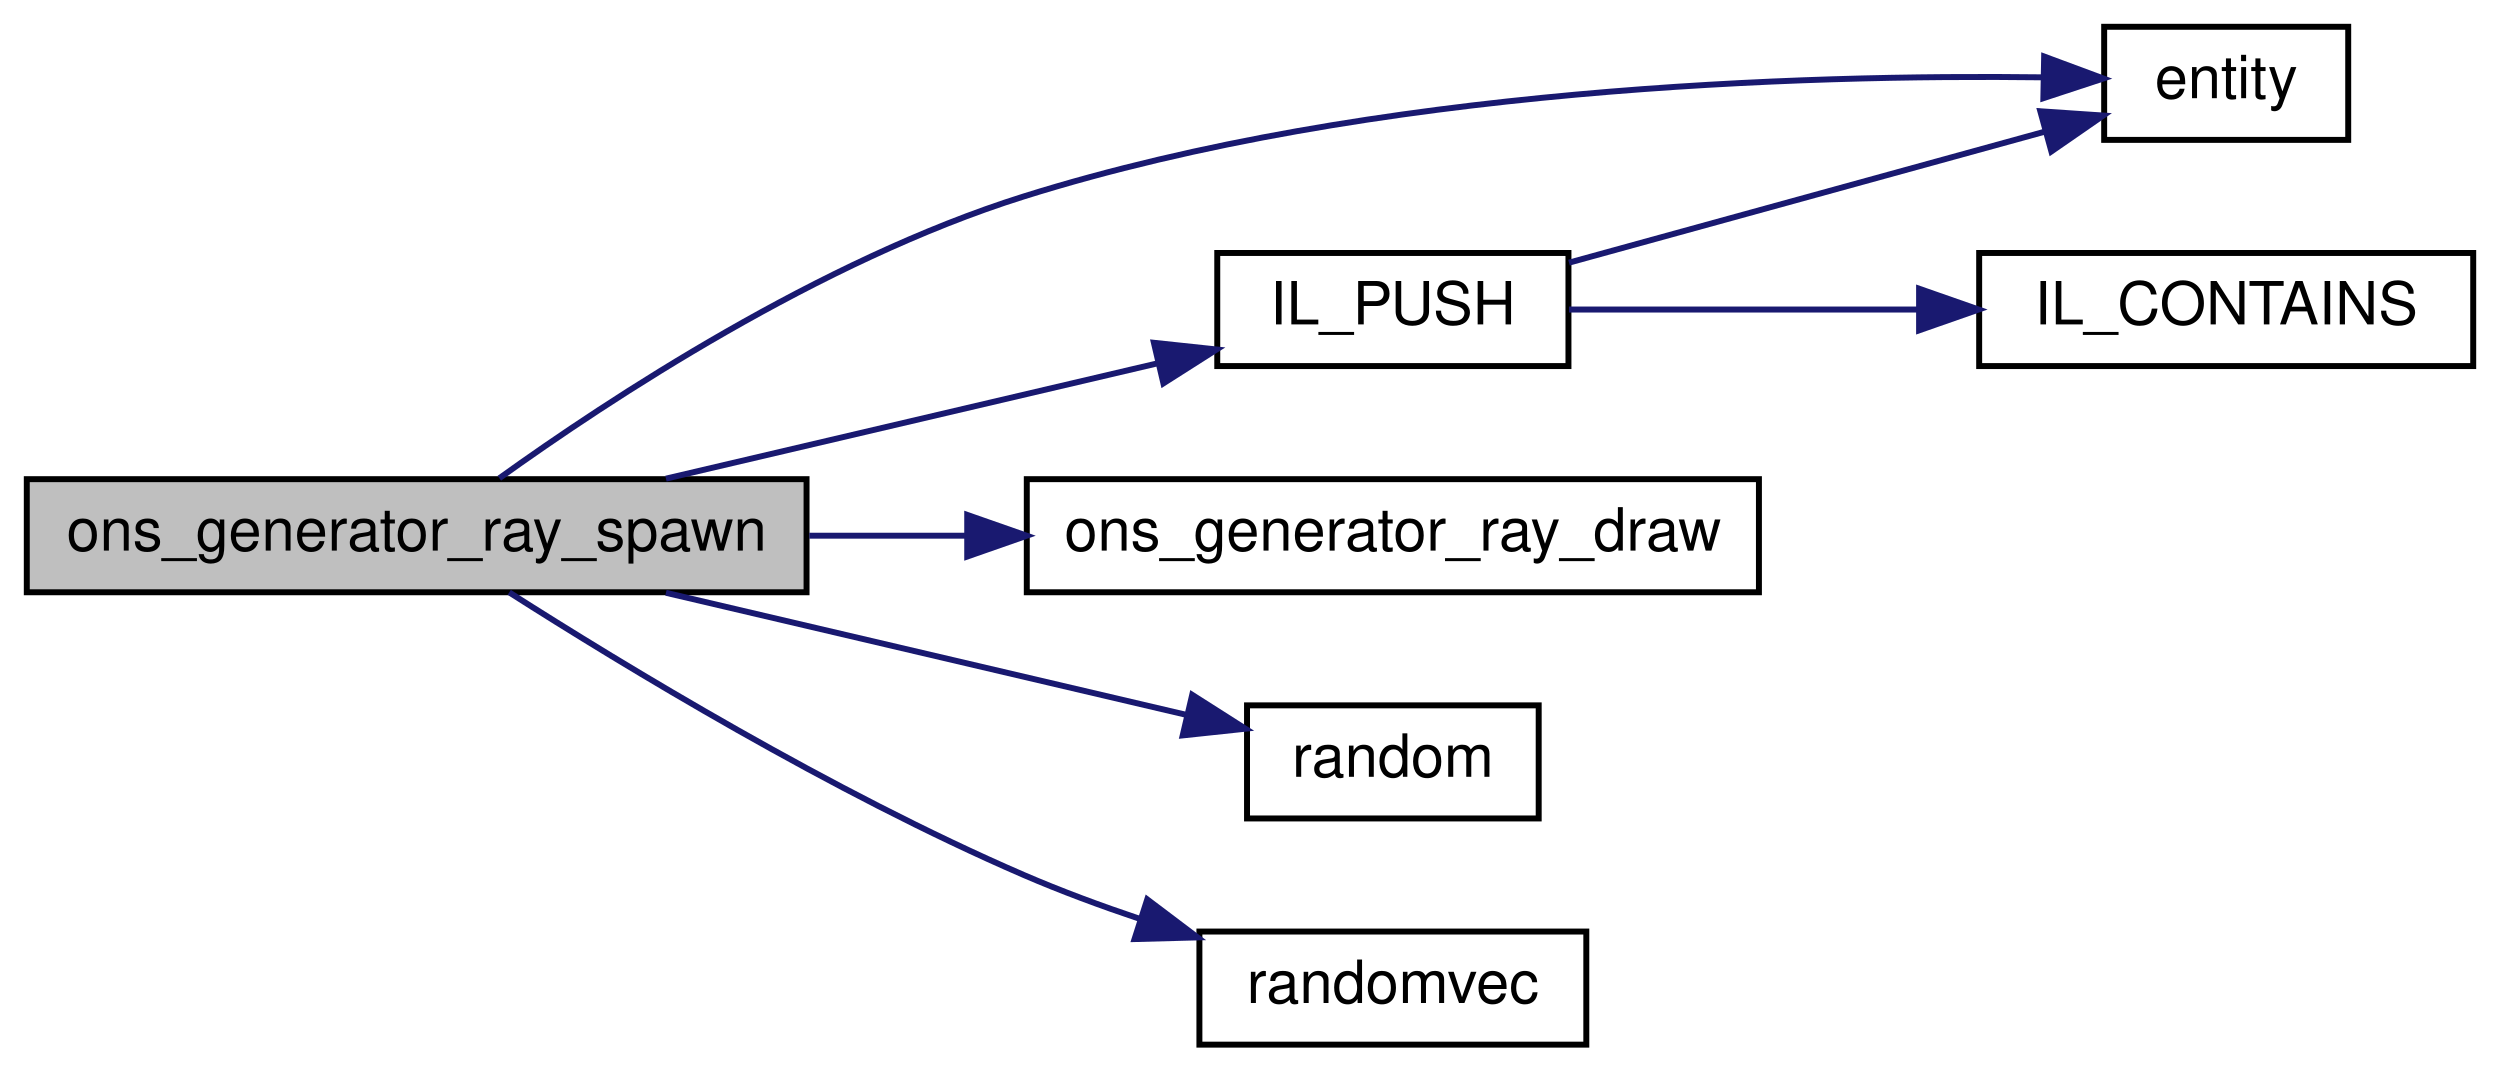
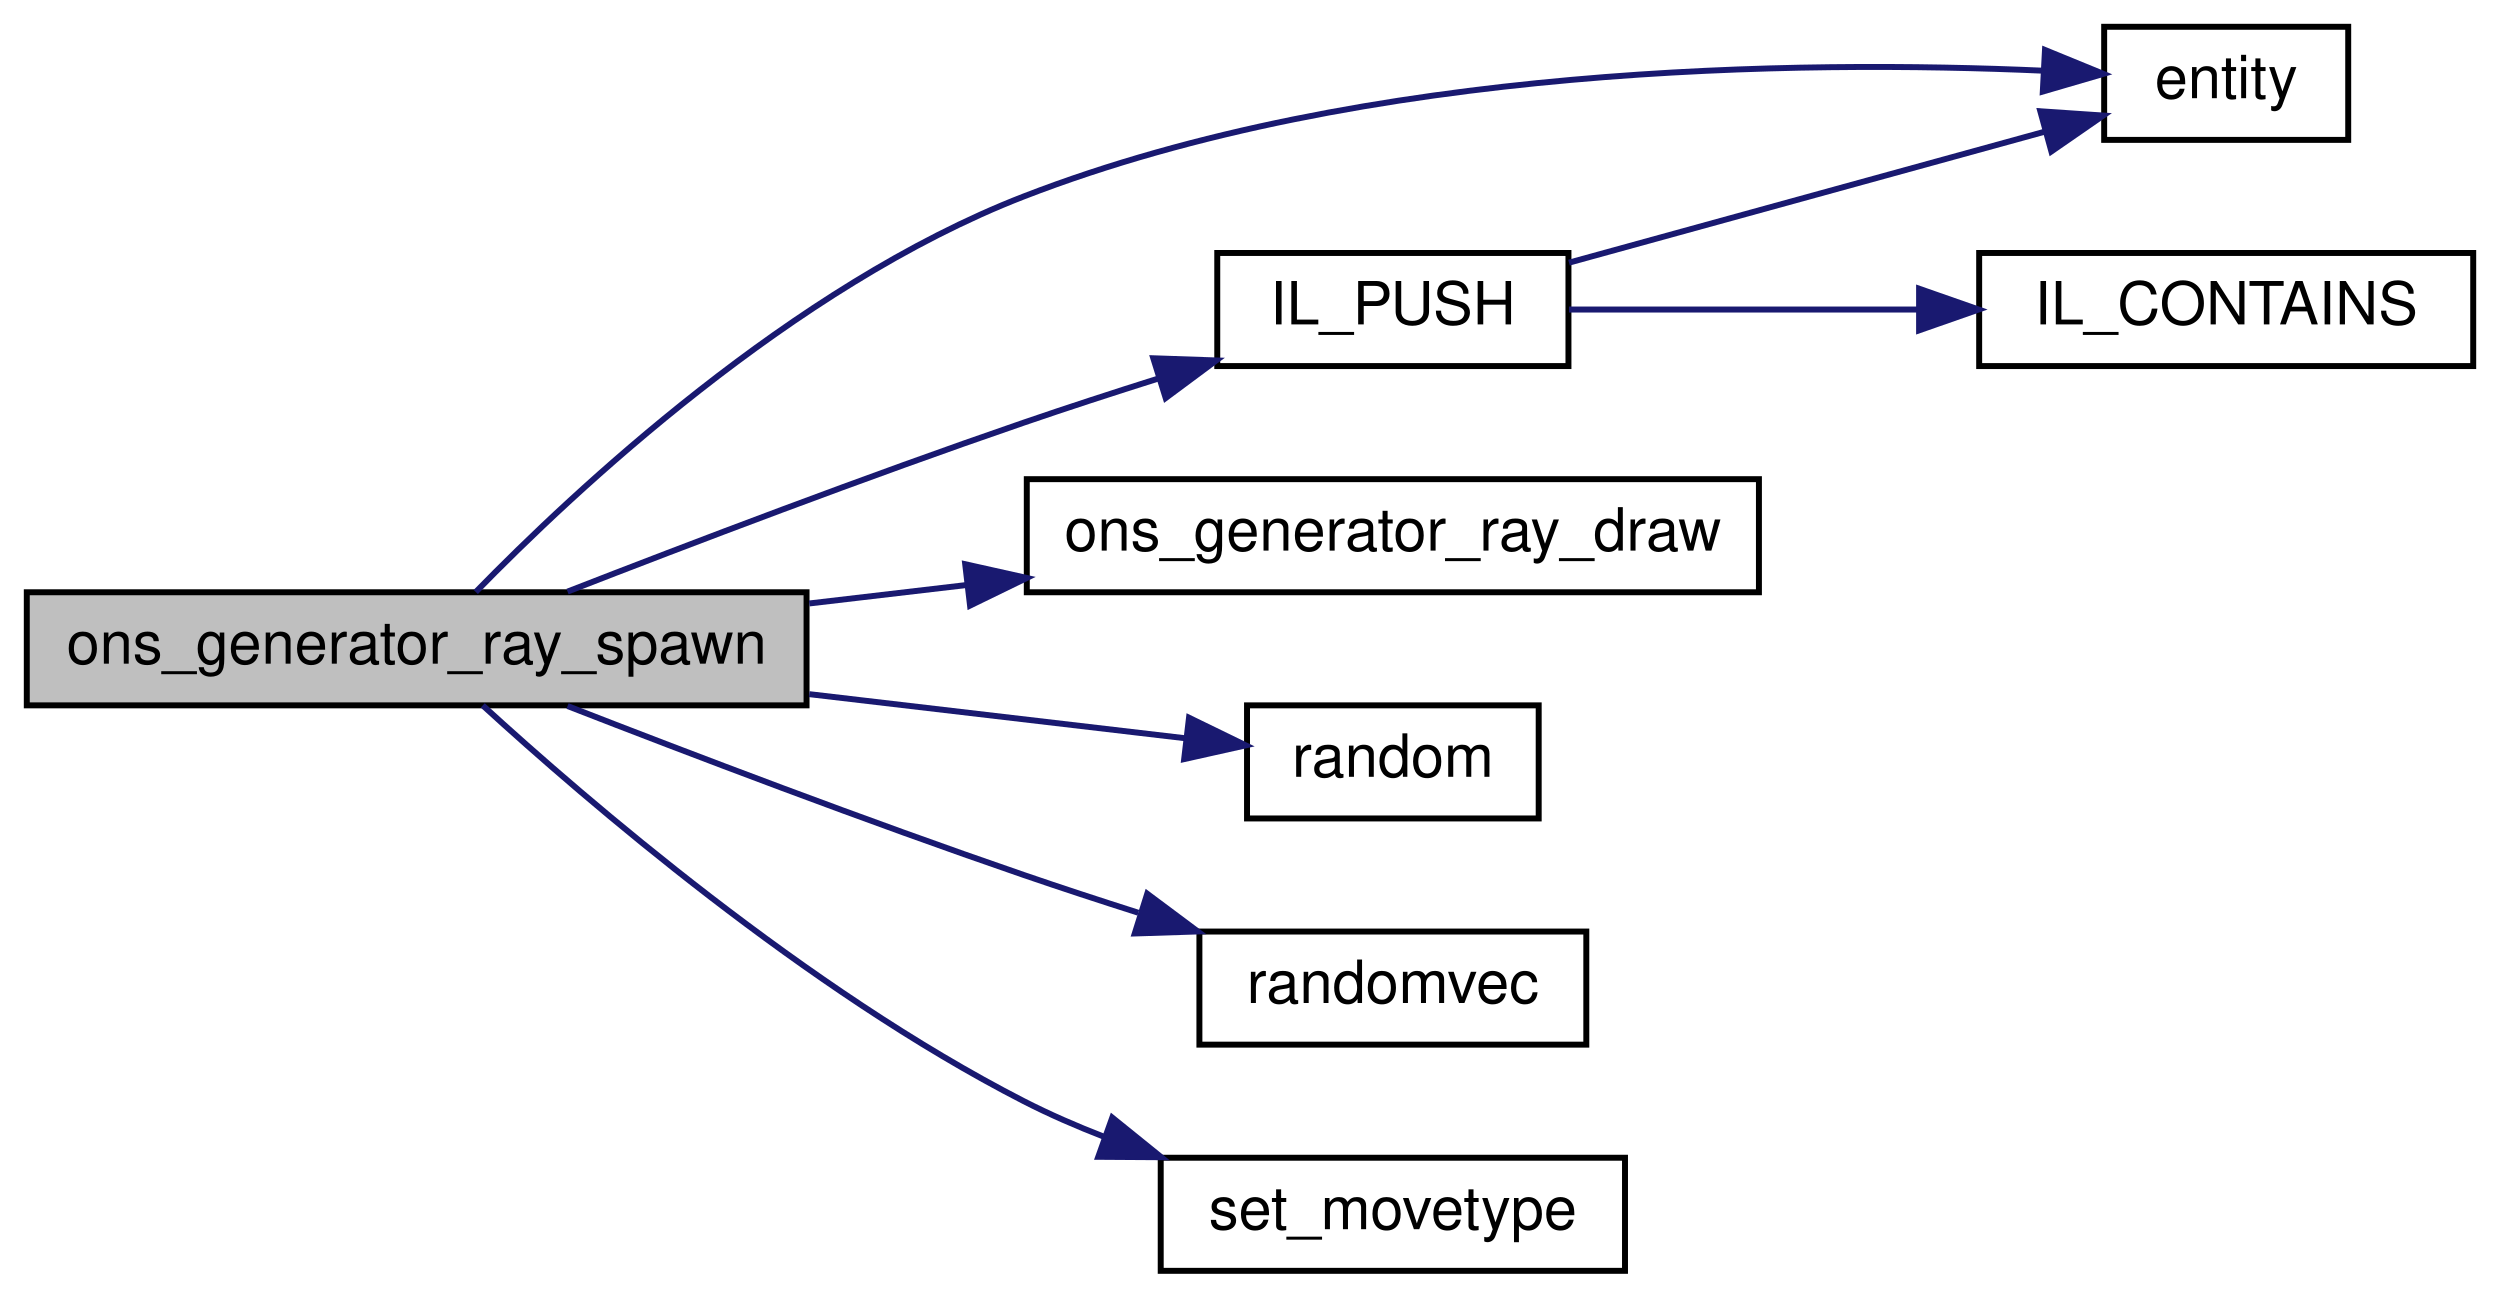
- <svg xmlns="http://www.w3.org/2000/svg" xmlns:xlink="http://www.w3.org/1999/xlink" width="420pt" height="180pt" viewBox="0.00 0.00 420.00 180.00">
-   <g id="graph0" class="graph" transform="scale(1 1) rotate(0) translate(4 176)">
+ <svg xmlns="http://www.w3.org/2000/svg" xmlns:xlink="http://www.w3.org/1999/xlink" width="420pt" height="218pt" viewBox="0.00 0.00 420.00 218.00">
+   <g id="graph0" class="graph" transform="scale(1 1) rotate(0) translate(4 214)">
    <g id="node1" class="node">
-       <polygon fill="#bfbfbf" stroke="black" points="0.5,-76.5 0.5,-95.5 131.5,-95.5 131.5,-76.5 0.5,-76.5" />
-       <text text-anchor="middle" x="66" y="-83.5" font-family="Helvetica,sans-Serif" font-size="10.00">ons_generator_ray_spawn</text>
+       <polygon fill="#bfbfbf" stroke="black" points="0.5,-95.5 0.5,-114.5 131.5,-114.5 131.5,-95.5 0.5,-95.5" />
+       <text text-anchor="middle" x="66" y="-102.5" font-family="Helvetica,sans-Serif" font-size="10.00">ons_generator_ray_spawn</text>
    </g>
    <g id="node2" class="node">
      <g id="a_node2">
        <a xlink:href="../../d4/d0c/csprogsdefs_8qc.html#acbb54a239d76062465dccbc6a6c6e464" target="_top" xlink:title="entity">
-           <polygon fill="none" stroke="black" points="349.5,-152.5 349.5,-171.5 390.5,-171.5 390.5,-152.5 349.5,-152.5" />
-           <text text-anchor="middle" x="370" y="-159.5" font-family="Helvetica,sans-Serif" font-size="10.00">entity</text>
+           <polygon fill="none" stroke="black" points="349.5,-190.5 349.5,-209.5 390.5,-209.5 390.5,-190.5 349.5,-190.5" />
+           <text text-anchor="middle" x="370" y="-197.5" font-family="Helvetica,sans-Serif" font-size="10.00">entity</text>
        </a>
      </g>
    </g>
    <g id="edge1" class="edge">
-       <path fill="none" stroke="midnightblue" d="M79.892,-95.662C98.333,-108.905 133.804,-132.271 168,-143 226.666,-161.407 299.309,-163.509 339.229,-163.009" />
-       <polygon fill="midnightblue" stroke="midnightblue" points="339.416,-166.506 349.348,-162.816 339.283,-159.507 339.416,-166.506" />
+       <path fill="none" stroke="midnightblue" d="M75.926,-114.546C92.319,-131.368 129.122,-165.936 168,-181 225.482,-203.273 298.852,-203.91 339.148,-202.127" />
+       <polygon fill="midnightblue" stroke="midnightblue" points="339.557,-205.61 349.36,-201.59 339.19,-198.62 339.557,-205.61" />
    </g>
    <g id="node3" class="node">
      <g id="a_node3">
        <a xlink:href="../../d9/d51/intrusivelist_8qh.html#a44ed93b6aaca72d222ce263898d152b4" target="_top" xlink:title="Push to tail. ">
-           <polygon fill="none" stroke="black" points="200.5,-114.5 200.5,-133.5 259.5,-133.5 259.5,-114.5 200.5,-114.5" />
-           <text text-anchor="middle" x="230" y="-121.5" font-family="Helvetica,sans-Serif" font-size="10.00">IL_PUSH</text>
+           <polygon fill="none" stroke="black" points="200.5,-152.5 200.5,-171.5 259.5,-171.5 259.5,-152.5 200.5,-152.5" />
+           <text text-anchor="middle" x="230" y="-159.5" font-family="Helvetica,sans-Serif" font-size="10.00">IL_PUSH</text>
        </a>
      </g>
    </g>
    <g id="edge2" class="edge">
-       <path fill="none" stroke="midnightblue" d="M107.879,-95.589C133.253,-101.541 165.654,-109.141 190.558,-114.983" />
-       <polygon fill="midnightblue" stroke="midnightblue" points="189.852,-118.412 200.387,-117.288 191.451,-111.597 189.852,-118.412" />
+       <path fill="none" stroke="midnightblue" d="M91.347,-114.613C111.716,-122.546 141.6,-133.931 168,-143 175.294,-145.506 183.126,-148.052 190.665,-150.432" />
+       <polygon fill="midnightblue" stroke="midnightblue" points="189.75,-153.813 200.338,-153.447 191.833,-147.13 189.75,-153.813" />
    </g>
    <g id="node5" class="node">
      <g id="a_node5">
        <a xlink:href="../../df/d07/cl__generator_8qc.html#af238202f58cac7d9f856cab9edbd9dbe" target="_top" xlink:title="ons_generator_ray_draw">
-           <polygon fill="none" stroke="black" points="168.5,-76.5 168.5,-95.5 291.5,-95.5 291.5,-76.5 168.5,-76.5" />
-           <text text-anchor="middle" x="230" y="-83.5" font-family="Helvetica,sans-Serif" font-size="10.00">ons_generator_ray_draw</text>
+           <polygon fill="none" stroke="black" points="168.5,-114.5 168.5,-133.5 291.5,-133.5 291.5,-114.5 168.5,-114.5" />
+           <text text-anchor="middle" x="230" y="-121.5" font-family="Helvetica,sans-Serif" font-size="10.00">ons_generator_ray_draw</text>
        </a>
      </g>
    </g>
    <g id="edge5" class="edge">
-       <path fill="none" stroke="midnightblue" d="M131.958,-86C140.626,-86 149.549,-86 158.309,-86" />
-       <polygon fill="midnightblue" stroke="midnightblue" points="158.492,-89.5 168.492,-86 158.492,-82.5 158.492,-89.5" />
+       <path fill="none" stroke="midnightblue" d="M131.958,-112.619C140.626,-113.635 149.549,-114.682 158.309,-115.709" />
+       <polygon fill="midnightblue" stroke="midnightblue" points="158.152,-119.215 168.492,-116.903 158.968,-112.262 158.152,-119.215" />
    </g>
    <g id="node6" class="node">
      <g id="a_node6">
        <a xlink:href="../../d8/de2/menudefs_8qc.html#a663ea6aa3c4923b3e065cf91cc319f1b" target="_top" xlink:title="random">
-           <polygon fill="none" stroke="black" points="205.5,-38.5 205.5,-57.5 254.5,-57.5 254.5,-38.5 205.5,-38.5" />
-           <text text-anchor="middle" x="230" y="-45.5" font-family="Helvetica,sans-Serif" font-size="10.00">random</text>
+           <polygon fill="none" stroke="black" points="205.5,-76.5 205.5,-95.5 254.5,-95.5 254.5,-76.5 205.5,-76.5" />
+           <text text-anchor="middle" x="230" y="-83.5" font-family="Helvetica,sans-Serif" font-size="10.00">random</text>
        </a>
      </g>
    </g>
    <g id="edge6" class="edge">
-       <path fill="none" stroke="midnightblue" d="M107.879,-76.411C134.901,-70.073 169.892,-61.865 195.311,-55.902" />
-       <polygon fill="midnightblue" stroke="midnightblue" points="196.29,-59.268 205.227,-53.576 194.692,-52.453 196.29,-59.268" />
+       <path fill="none" stroke="midnightblue" d="M131.958,-97.382C153.592,-94.844 176.816,-92.12 195.12,-89.974" />
+       <polygon fill="midnightblue" stroke="midnightblue" points="195.754,-93.423 205.278,-88.782 194.939,-86.471 195.754,-93.423" />
    </g>
    <g id="node7" class="node">
      <g id="a_node7">
        <a xlink:href="../../d8/de2/menudefs_8qc.html#aa156cc8dd51c39572de799ab8a0dd8d0" target="_top" xlink:title="randomvec">
-           <polygon fill="none" stroke="black" points="197.5,-0.5 197.5,-19.5 262.5,-19.5 262.5,-0.5 197.5,-0.5" />
-           <text text-anchor="middle" x="230" y="-7.5" font-family="Helvetica,sans-Serif" font-size="10.00">randomvec</text>
+           <polygon fill="none" stroke="black" points="197.5,-38.5 197.5,-57.5 262.5,-57.5 262.5,-38.5 197.5,-38.5" />
+           <text text-anchor="middle" x="230" y="-45.5" font-family="Helvetica,sans-Serif" font-size="10.00">randomvec</text>
        </a>
      </g>
    </g>
    <g id="edge7" class="edge">
-       <path fill="none" stroke="midnightblue" d="M81.55,-76.479C100.738,-64.235 135.84,-42.897 168,-29 174.225,-26.31 180.957,-23.821 187.597,-21.591" />
-       <polygon fill="midnightblue" stroke="midnightblue" points="188.737,-24.901 197.191,-18.515 186.6,-18.235 188.737,-24.901" />
+       <path fill="none" stroke="midnightblue" d="M91.347,-95.387C111.716,-87.454 141.6,-76.069 168,-67 174.196,-64.871 180.78,-62.714 187.243,-60.654" />
+       <polygon fill="midnightblue" stroke="midnightblue" points="188.736,-63.853 197.226,-57.515 186.637,-57.175 188.736,-63.853" />
+     </g>
+     <g id="node8" class="node">
+       <g id="a_node8">
+         <a xlink:href="../../d4/dd7/movetypes_8qh.html#a8bf89be84cb481d218ff41140eacff78" target="_top" xlink:title="set_movetype">
+           <polygon fill="none" stroke="black" points="191,-0.5 191,-19.5 269,-19.5 269,-0.5 191,-0.5" />
+           <text text-anchor="middle" x="230" y="-7.5" font-family="Helvetica,sans-Serif" font-size="10.00">set_movetype</text>
+         </a>
+       </g>
+     </g>
+     <g id="edge8" class="edge">
+       <path fill="none" stroke="midnightblue" d="M77.097,-95.491C94.421,-79.64 131.479,-47.713 168,-29 172.279,-26.808 176.857,-24.813 181.511,-23.012" />
+       <polygon fill="midnightblue" stroke="midnightblue" points="182.86,-26.247 191.099,-19.586 180.504,-19.655 182.86,-26.247" />
    </g>
    <g id="edge4" class="edge">
-       <path fill="none" stroke="midnightblue" d="M259.594,-131.874C282.976,-138.312 315.916,-147.383 339.532,-153.886" />
-       <polygon fill="midnightblue" stroke="midnightblue" points="338.772,-157.307 349.342,-156.587 340.631,-150.558 338.772,-157.307" />
+       <path fill="none" stroke="midnightblue" d="M259.594,-169.874C282.976,-176.312 315.916,-185.383 339.532,-191.886" />
+       <polygon fill="midnightblue" stroke="midnightblue" points="338.772,-195.307 349.342,-194.587 340.631,-188.558 338.772,-195.307" />
    </g>
    <g id="node4" class="node">
      <g id="a_node4">
        <a xlink:href="../../d9/d51/intrusivelist_8qh.html#a03533687dbcda21ca9480b3e4b13fb34" target="_top" xlink:title="IL_CONTAINS">
-           <polygon fill="none" stroke="black" points="328.5,-114.5 328.5,-133.5 411.5,-133.5 411.5,-114.5 328.5,-114.5" />
-           <text text-anchor="middle" x="370" y="-121.5" font-family="Helvetica,sans-Serif" font-size="10.00">IL_CONTAINS</text>
+           <polygon fill="none" stroke="black" points="328.5,-152.5 328.5,-171.5 411.5,-171.5 411.5,-152.5 328.5,-152.5" />
+           <text text-anchor="middle" x="370" y="-159.5" font-family="Helvetica,sans-Serif" font-size="10.00">IL_CONTAINS</text>
        </a>
      </g>
    </g>
    <g id="edge3" class="edge">
-       <path fill="none" stroke="midnightblue" d="M259.594,-124C276.535,-124 298.495,-124 318.29,-124" />
-       <polygon fill="midnightblue" stroke="midnightblue" points="318.406,-127.5 328.406,-124 318.406,-120.5 318.406,-127.5" />
+       <path fill="none" stroke="midnightblue" d="M259.594,-162C276.535,-162 298.495,-162 318.29,-162" />
+       <polygon fill="midnightblue" stroke="midnightblue" points="318.406,-165.5 328.406,-162 318.406,-158.5 318.406,-165.5" />
    </g>
  </g>
</svg>
